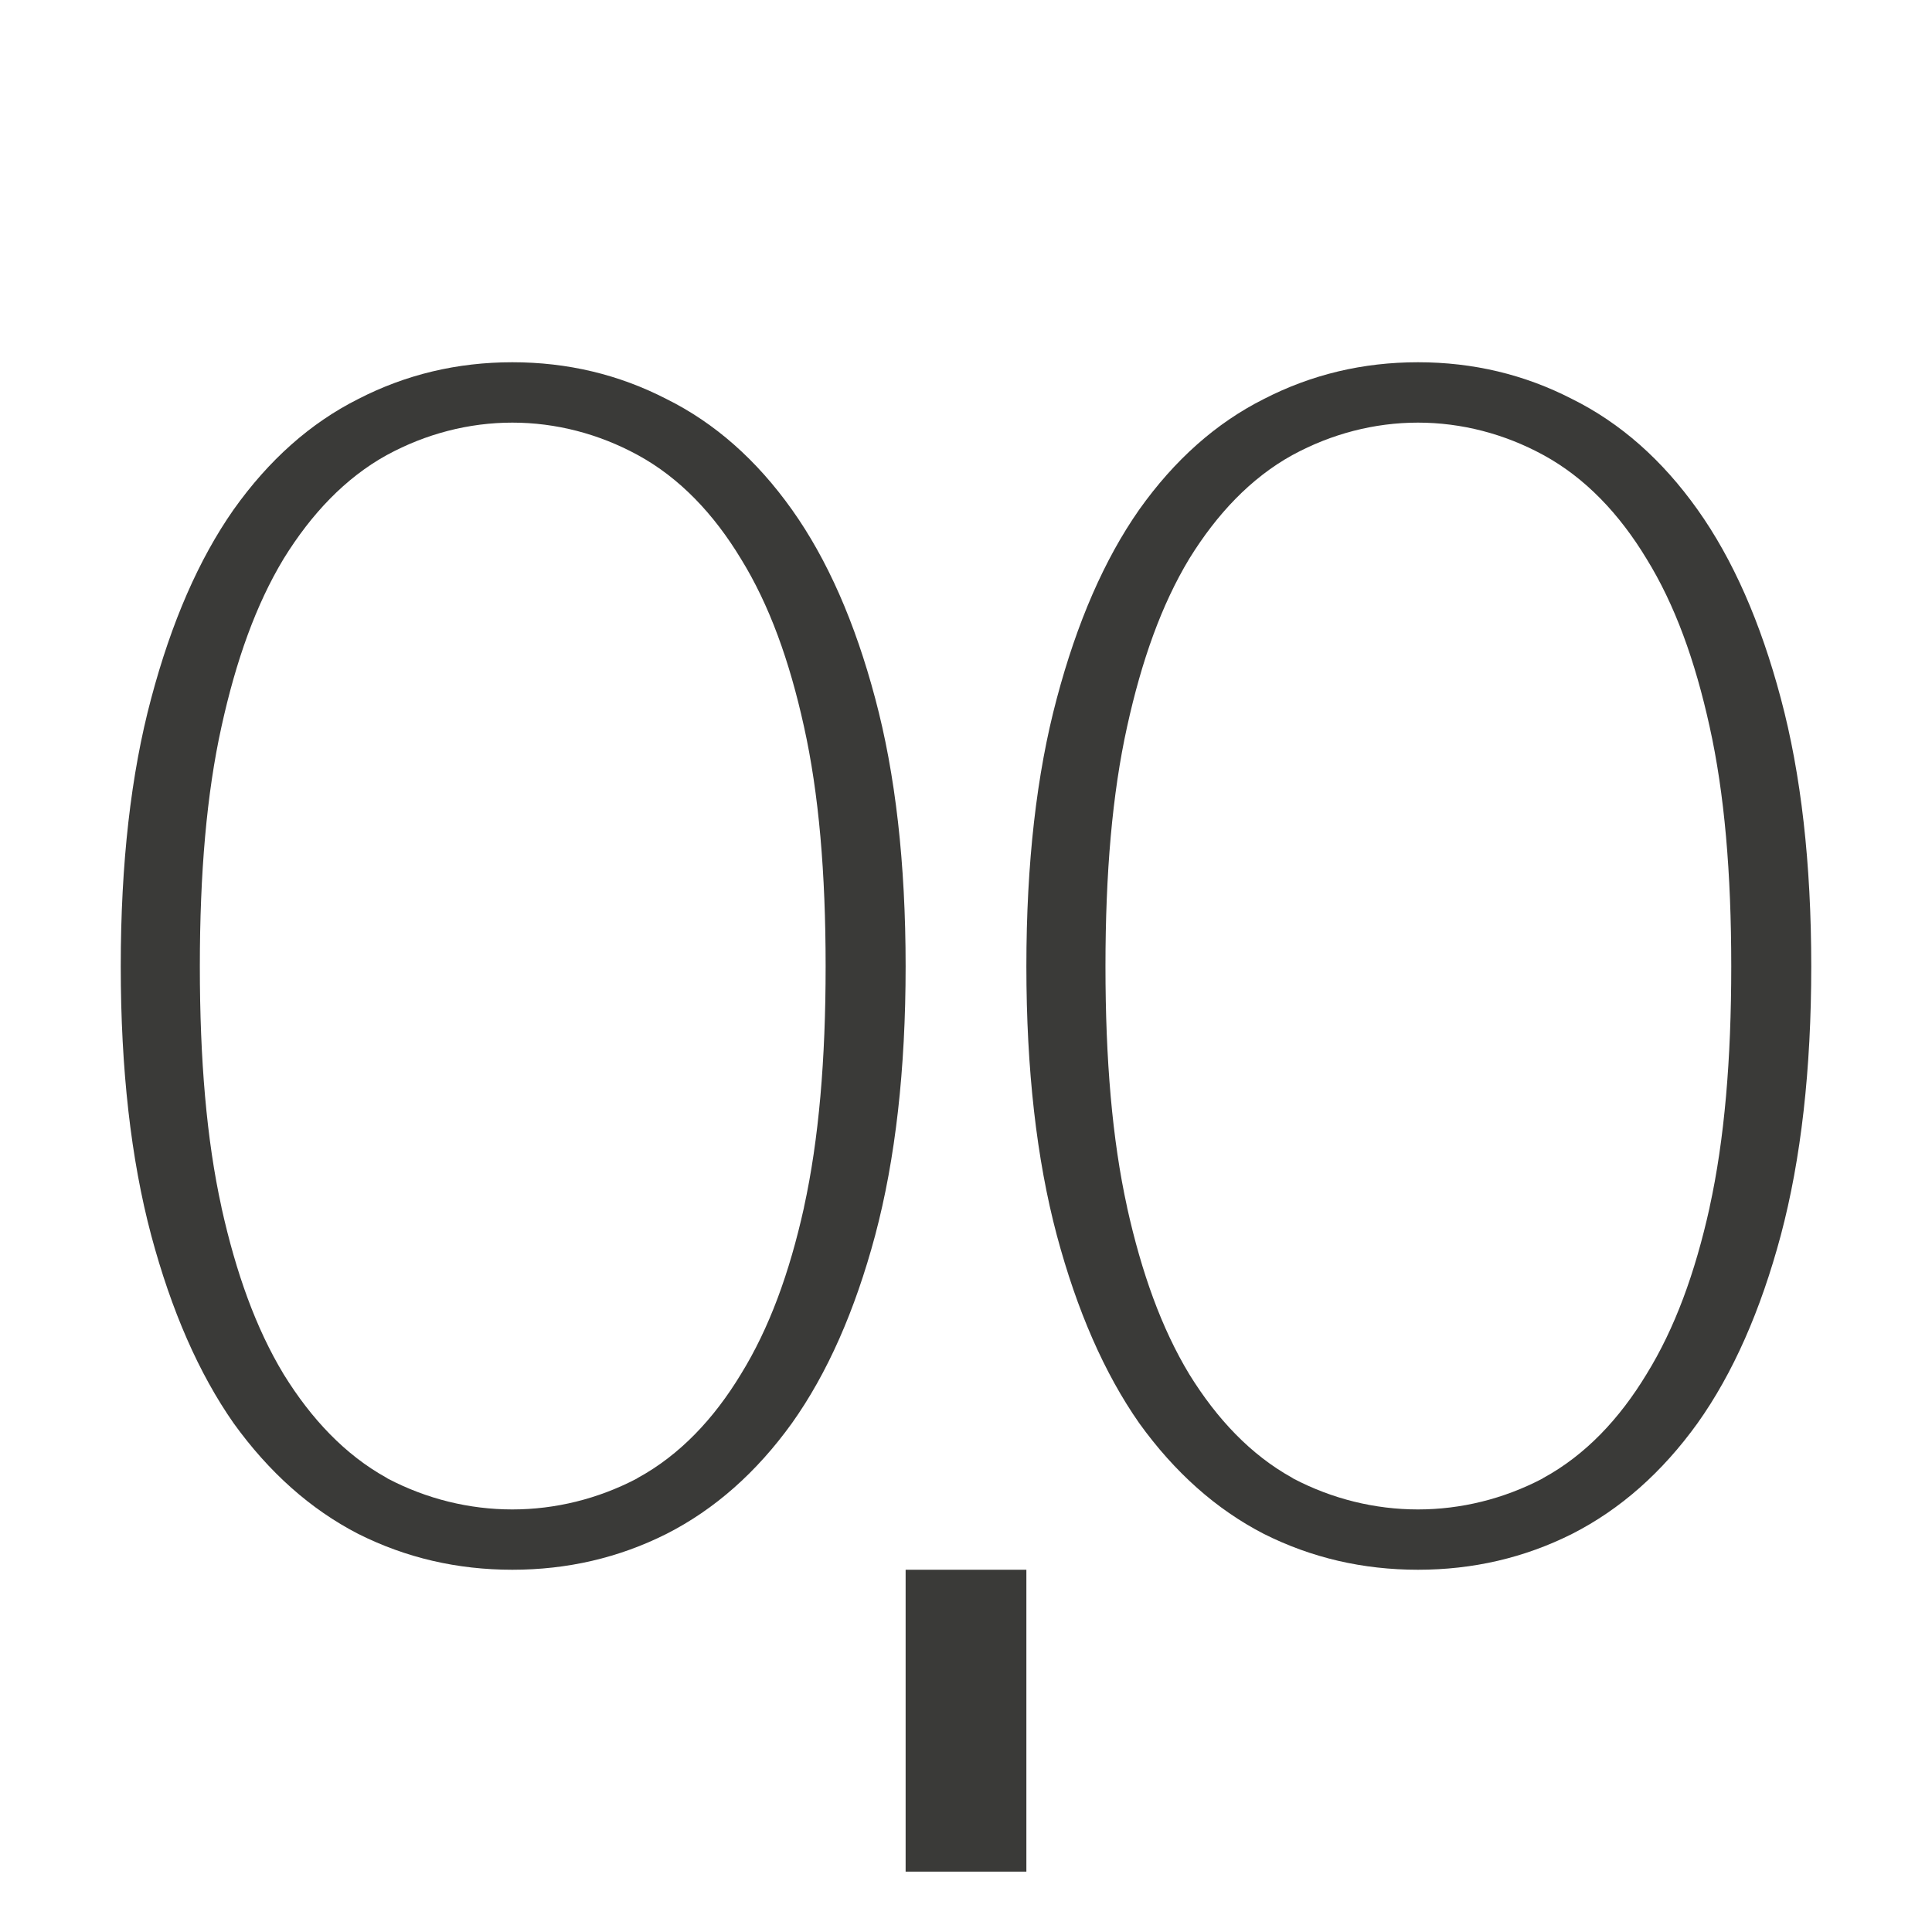
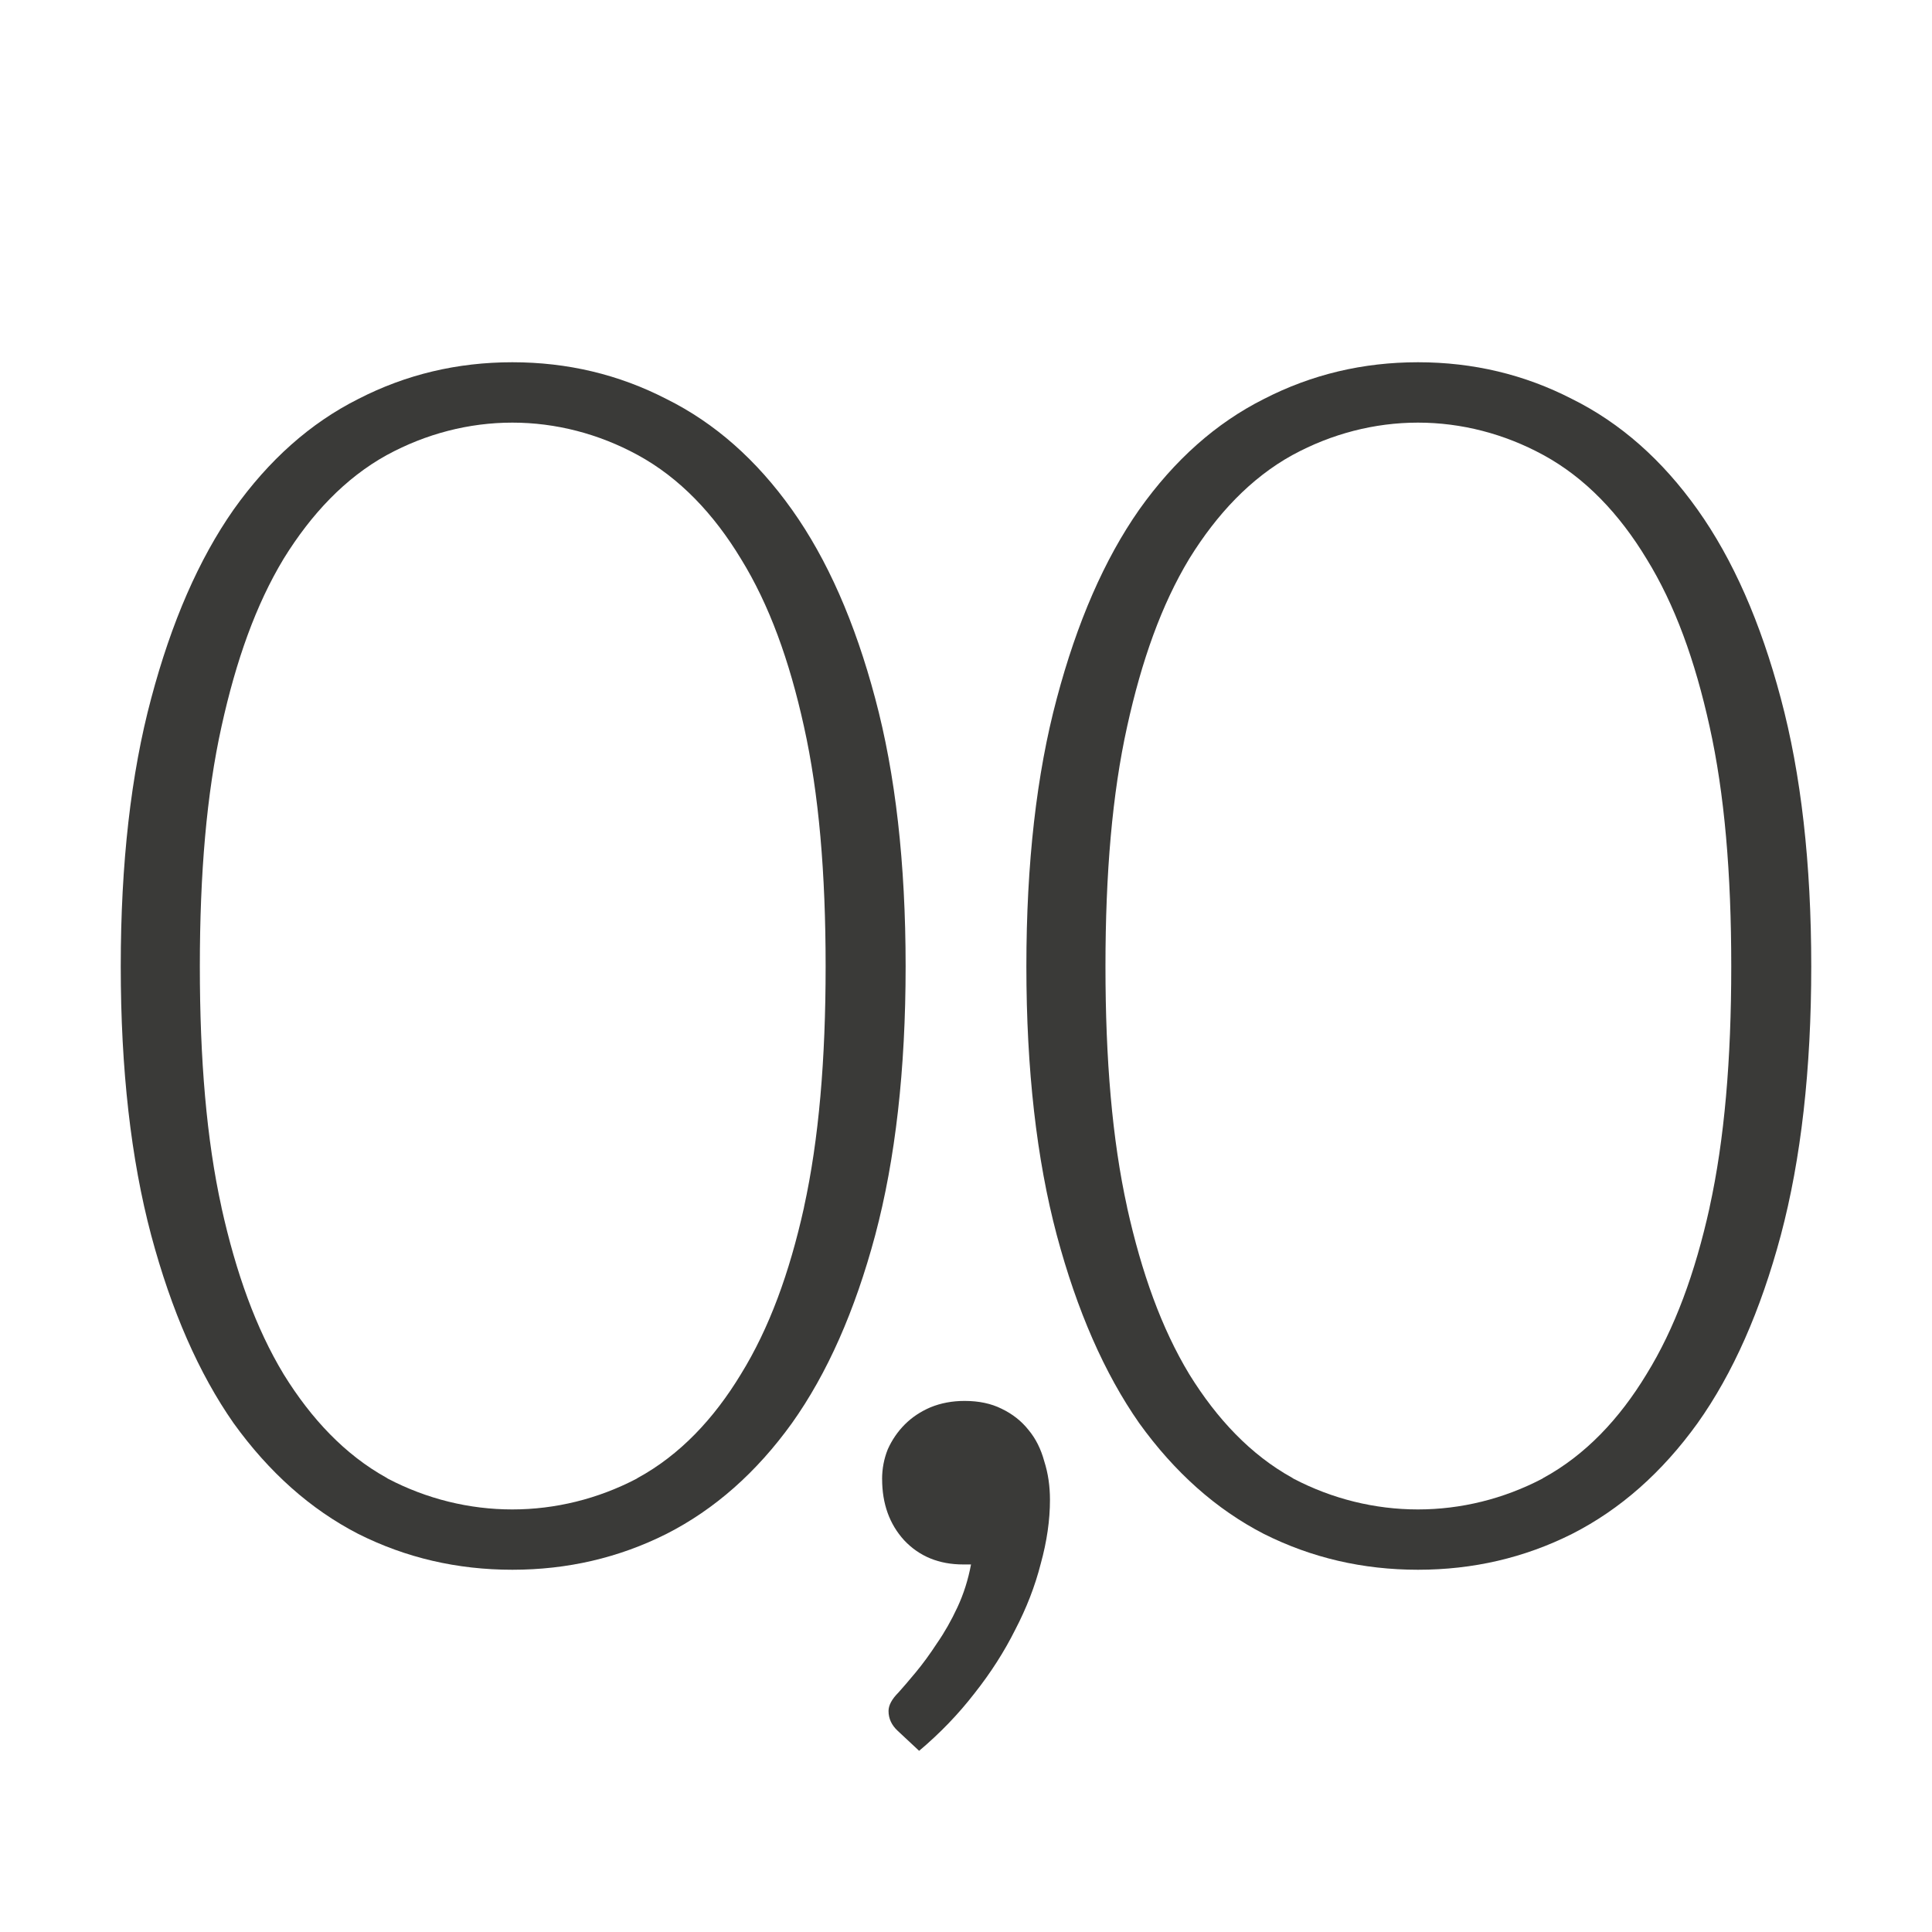
<svg xmlns="http://www.w3.org/2000/svg" viewBox="0 0 32 32">
  <g fill="#3a3a38">
-     <path d="m15 26h2v5h-2z" />
    <path d="m8.486 6c-.911 0-1.762.202-2.553.609-.79.397-1.479 1.008-2.064 1.832-.577.824-1.03 1.866-1.365 3.127-.335 1.251-.504 2.73-.504 4.438 0 1.708.169 3.192.504 4.453.335 1.251.789 2.289 1.365 3.113.586.814 1.274 1.427 2.064 1.834.79.397 1.641.594 2.553.594.911 0 1.762-.197 2.553-.594.8-.407 1.492-1.02 2.078-1.834.586-.824 1.044-1.862 1.379-3.113.335-1.261.504-2.746.504-4.453 0-1.708-.169-3.187-.504-4.438-.335-1.261-.793-2.303-1.379-3.127-.586-.824-1.278-1.435-2.078-1.832-.79-.407-1.641-.609-2.553-.609zm0 1c.72 0 1.431.185 2.074.535.701.381 1.265.982 1.711 1.719.47.761.804 1.685 1.045 2.779.248 1.115.359 2.43.359 3.973 0 1.544-.112 2.868-.359 3.992a1.102 1.102 0 0 1 0 .004c-.241 1.085-.576 2.001-1.045 2.76-.446.736-1.01 1.338-1.711 1.719a1.102 1.102 0 0 1 -.014.01c-.642.336-1.349.51-2.061.51-.712 0-1.419-.174-2.061-.51a1.102 1.102 0 0 1 -.021-.014c-.69-.382-1.248-.978-1.701-1.709a1.102 1.102 0 0 1 -.006-.01c-.457-.757-.786-1.672-1.027-2.756a1.102 1.102 0 0 1 0-.004c-.248-1.124-.359-2.448-.359-3.992 0-1.542.112-2.857.359-3.973.241-1.094.569-2.016 1.027-2.775a1.102 1.102 0 0 1 .006-.01c.453-.731 1.011-1.327 1.701-1.709a1.102 1.102 0 0 1 .008-.004c.643-.35 1.355-.535 2.074-.535z" />
    <path d="m23.486 6c-.911 0-1.762.202-2.553.609-.79.397-1.479 1.008-2.064 1.832-.577.824-1.03 1.866-1.365 3.127-.335 1.251-.504 2.73-.504 4.438 0 1.708.169 3.192.504 4.453.335 1.251.789 2.289 1.365 3.113.586.814 1.274 1.427 2.064 1.834.79.397 1.641.594 2.553.594.911 0 1.762-.197 2.553-.594.8-.407 1.492-1.02 2.078-1.834.586-.824 1.044-1.862 1.379-3.113.335-1.261.504-2.746.504-4.453 0-1.708-.169-3.187-.504-4.438-.335-1.261-.793-2.303-1.379-3.127-.586-.824-1.278-1.435-2.078-1.832-.79-.407-1.641-.609-2.553-.609zm0 1c.72 0 1.431.185 2.074.535.701.381 1.265.982 1.711 1.719.47.761.804 1.685 1.045 2.779.248 1.115.359 2.43.359 3.973 0 1.544-.112 2.868-.359 3.992a1.102 1.102 0 0 1 0 .004c-.241 1.085-.576 2.001-1.045 2.76-.446.736-1.01 1.338-1.711 1.719a1.102 1.102 0 0 1 -.014.01c-.642.336-1.349.51-2.061.51-.712 0-1.419-.174-2.061-.51a1.102 1.102 0 0 1 -.021-.014c-.69-.382-1.248-.978-1.701-1.709a1.102 1.102 0 0 1 -.006-.01c-.457-.757-.786-1.672-1.027-2.756a1.102 1.102 0 0 1 0-.004c-.248-1.124-.359-2.448-.359-3.992 0-1.542.112-2.857.359-3.973.241-1.094.569-2.016 1.027-2.775a1.102 1.102 0 0 1 .006-.01c.453-.731 1.011-1.327 1.701-1.709a1.102 1.102 0 0 1 .008-.004c.643-.35 1.355-.535 2.074-.535z" />
+     <path d="m8.688 21.03q0-.43.156-.82.176-.391.469-.684.293-.293.703-.469.43-.176.938-.176.586 0 1.016.215.449.215.742.586.293.352.43.859.156.488.156 1.055 0 .84-.254 1.758-.234.918-.703 1.816-.449.898-1.113 1.738-.664.859-1.523 1.582l-.586-.547q-.254-.234-.254-.547 0-.234.273-.508.176-.195.469-.547.293-.352.586-.801.312-.449.566-.996.254-.547.371-1.172h-.215q-.996 0-1.621-.664-.605-.664-.605-1.68z" fill="#3a3a38" transform="matrix(.6031413 0 0 .6031413 9.370117 11.81568)" />
  </g>
</svg>
